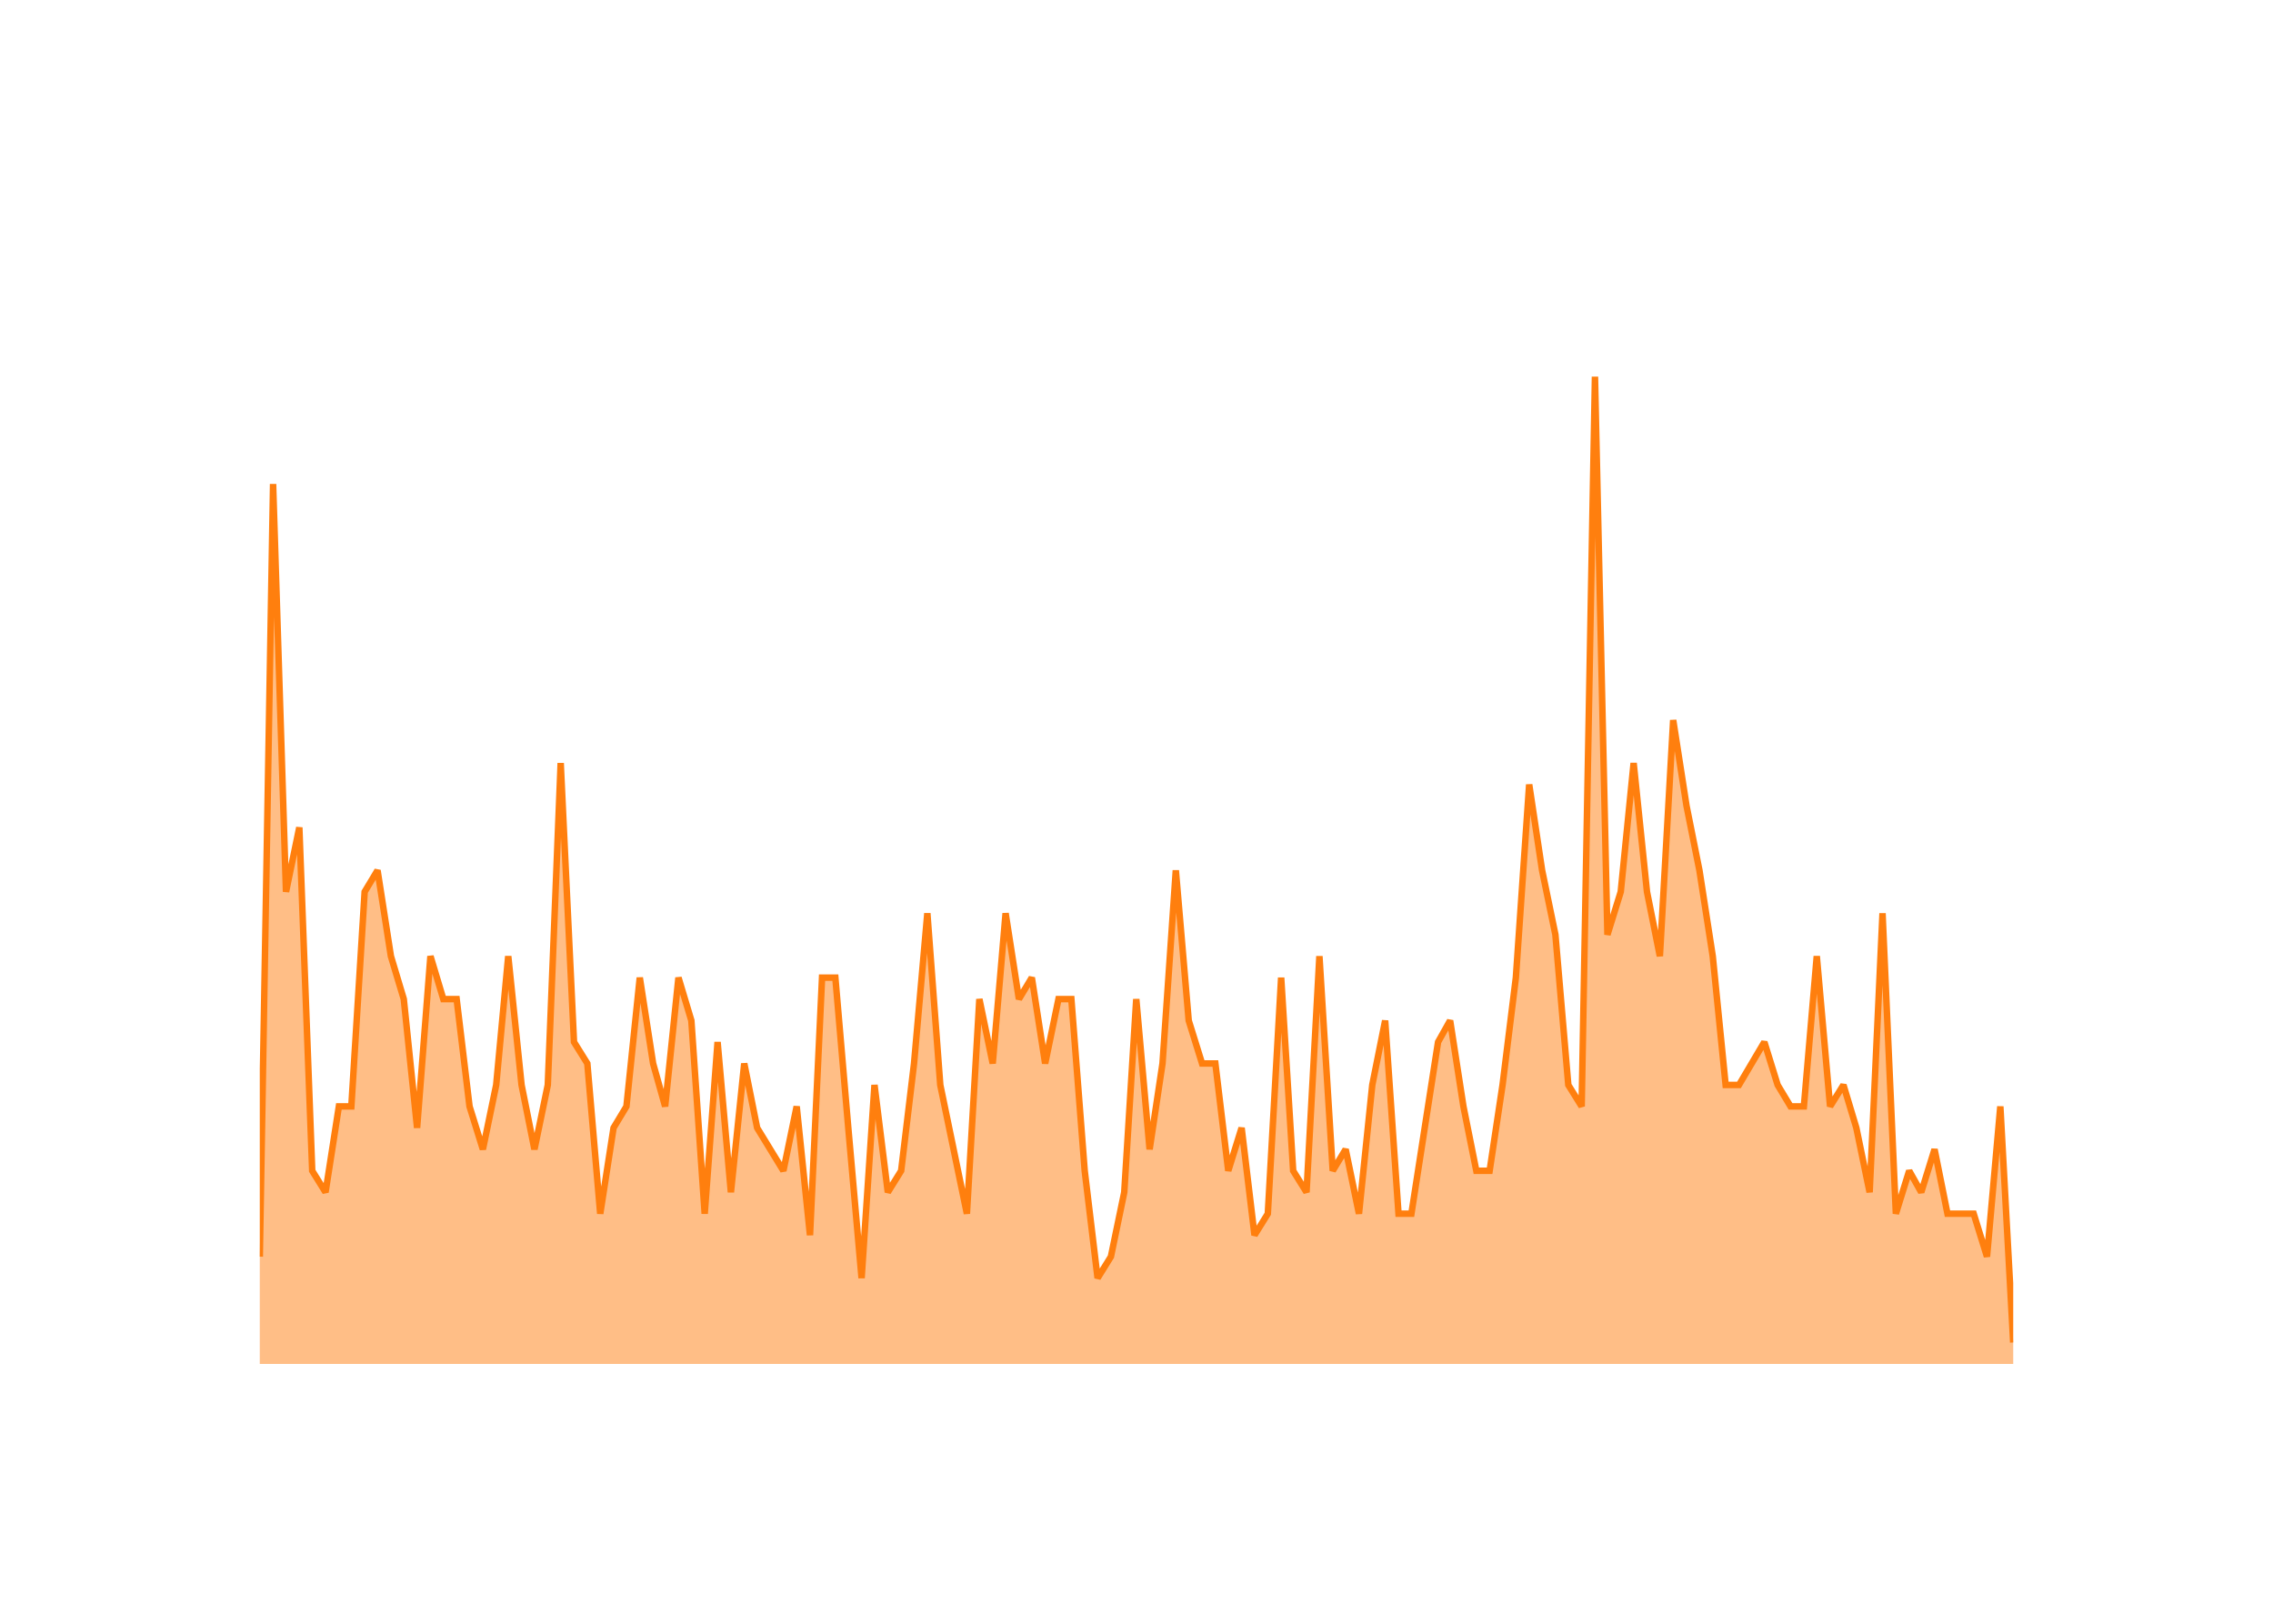
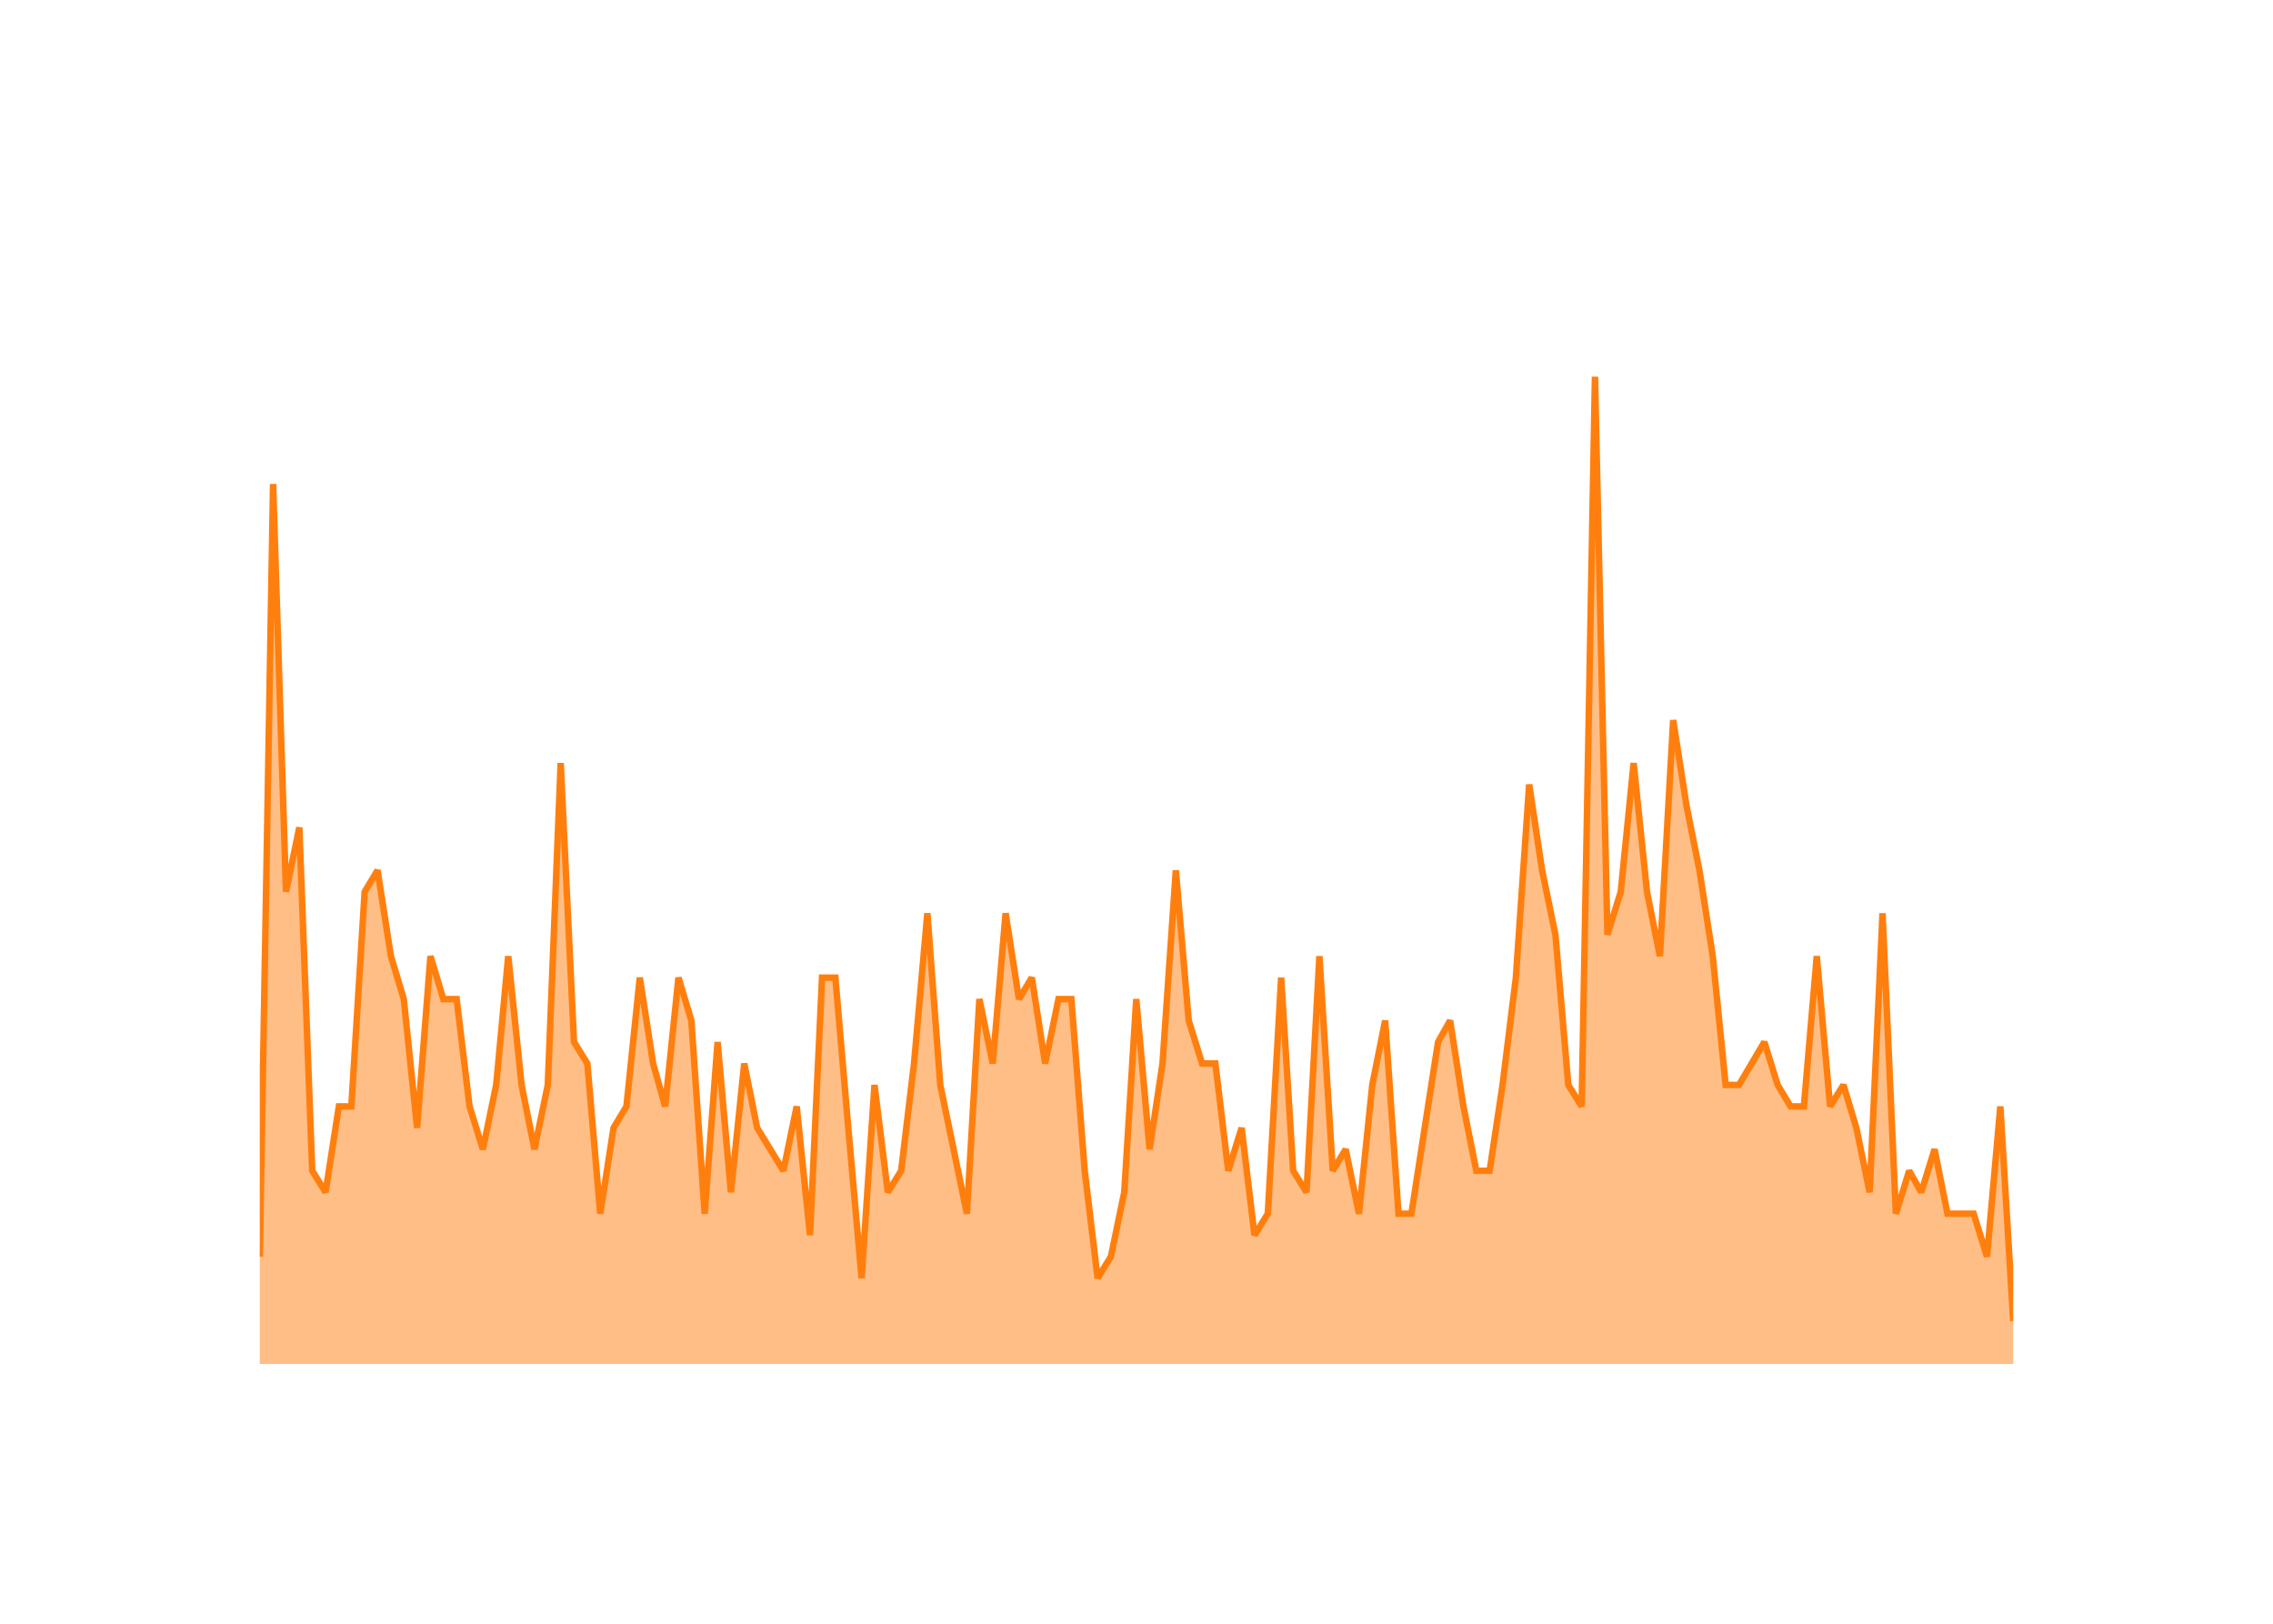
<svg xmlns="http://www.w3.org/2000/svg" class="main-svg" width="700" height="500" style="" viewBox="0 0 700 500">
  <rect x="0" y="0" width="700" height="500" style="fill: rgb(0, 0, 0); fill-opacity: 0;" />
-   <defs id="defs-487364">
+   <defs id="defs-952622">
    <g class="clips">
-       <clipPath id="clip487364xyplot" class="plotclip">
+       <clipPath id="clip952622xyplot" class="plotclip">
        <rect width="540" height="320" />
      </clipPath>
-       <clipPath class="axesclip" id="clip487364x">
+       <clipPath class="axesclip" id="clip952622x">
        <rect x="80" y="0" width="540" height="500" />
      </clipPath>
-       <clipPath class="axesclip" id="clip487364y">
+       <clipPath class="axesclip" id="clip952622y">
        <rect x="0" y="100" width="700" height="320" />
      </clipPath>
-       <clipPath class="axesclip" id="clip487364xy">
+       <clipPath class="axesclip" id="clip952622xy">
        <rect x="80" y="100" width="540" height="320" />
      </clipPath>
    </g>
    <g class="gradients" />
    <g class="patterns" />
  </defs>
  <g class="bglayer">
    <rect class="bg" x="80" y="100" width="540" height="320" style="fill: rgb(0, 0, 0); fill-opacity: 0; stroke-width: 0;" />
  </g>
  <g class="layer-below">
    <g class="imagelayer" />
    <g class="shapelayer" />
  </g>
  <g class="cartesianlayer">
    <g class="subplot xy">
      <g class="layer-subplot">
        <g class="shapelayer" />
        <g class="imagelayer" />
      </g>
      <g class="minor-gridlayer">
        <g class="x" />
        <g class="y" />
      </g>
      <g class="gridlayer">
        <g class="x">
          <path class="xgrid crisp" transform="translate(100.25,0)" d="M0,100v320" style="stroke: rgb(255, 255, 255); stroke-opacity: 1; stroke-width: 1px;" />
          <path class="xgrid crisp" transform="translate(197.03,0)" d="M0,100v320" style="stroke: rgb(255, 255, 255); stroke-opacity: 1; stroke-width: 1px;" />
          <path class="xgrid crisp" transform="translate(293.67,0)" d="M0,100v320" style="stroke: rgb(255, 255, 255); stroke-opacity: 1; stroke-width: 1px;" />
          <path class="xgrid crisp" transform="translate(390.44,0)" d="M0,100v320" style="stroke: rgb(255, 255, 255); stroke-opacity: 1; stroke-width: 1px;" />
          <path class="xgrid crisp" transform="translate(487.09,0)" d="M0,100v320" style="stroke: rgb(255, 255, 255); stroke-opacity: 1; stroke-width: 1px;" />
          <path class="xgrid crisp" transform="translate(583.86,0)" d="M0,100v320" style="stroke: rgb(255, 255, 255); stroke-opacity: 1; stroke-width: 1px;" />
        </g>
        <g class="y">
          <path class="ygrid crisp" transform="translate(0,353.91)" d="M80,0h540" style="stroke: rgb(255, 255, 255); stroke-opacity: 1; stroke-width: 1px;" />
          <path class="ygrid crisp" transform="translate(0,287.83)" d="M80,0h540" style="stroke: rgb(255, 255, 255); stroke-opacity: 1; stroke-width: 1px;" />
          <path class="ygrid crisp" transform="translate(0,221.74)" d="M80,0h540" style="stroke: rgb(255, 255, 255); stroke-opacity: 1; stroke-width: 1px;" />
          <path class="ygrid crisp" transform="translate(0,155.65)" d="M80,0h540" style="stroke: rgb(255, 255, 255); stroke-opacity: 1; stroke-width: 1px;" />
        </g>
      </g>
      <g class="zerolinelayer">
        <path class="yzl zl crisp" transform="translate(0,420)" d="M80,0h540" style="stroke: rgb(255, 255, 255); stroke-opacity: 1; stroke-width: 2px;" />
      </g>
      <g class="layer-between">
        <g class="shapelayer" />
        <g class="imagelayer" />
      </g>
      <path class="xlines-below" />
      <path class="ylines-below" />
      <g class="overlines-below" />
      <g class="xaxislayer-below" />
      <g class="yaxislayer-below" />
      <g class="overaxes-below" />
      <g class="overplot">
-         <g class="xy" transform="translate(80,100)" clip-path="url(#clip487364xyplot)">
+         <g class="xy" transform="translate(80,100)" clip-path="url(#clip952622xyplot)">
          <g class="scatterlayer mlayer">
-             <g class="trace scatter trace9cb8d5" style="stroke-miterlimit: 2;">
+             <g class="trace scatter trace488f7e" style="stroke-miterlimit: 2;">
              <g class="fills">
                <g>
-                   <path class="js-fill" d="M540,320L0,320L0,286.96L4.1,49.04L8.08,174.61L12.18,154.78L16.15,260.52L20.25,267.13L24.36,240.7L28.2,240.7L32.3,174.61L36.27,168L40.38,194.43L44.35,207.65L48.45,247.3L52.56,194.43L56.53,207.65L60.63,207.65L64.6,240.7L68.71,253.91L72.81,234.09L76.52,194.43L80.62,234.09L84.59,253.91L88.7,234.09L92.67,134.96L96.77,220.87L100.88,227.48L104.85,273.74L108.95,247.3L112.92,240.7L117.03,201.04L121.13,227.48L124.84,240.7L128.94,201.04L132.91,214.26L137.02,273.74L140.99,220.87L145.09,267.13L149.2,227.48L153.17,247.3L161.25,260.52L165.35,240.7L169.45,280.35L173.16,201.04L177.26,201.04L181.24,247.3L185.34,293.57L189.31,234.09L193.42,267.13L197.52,260.52L201.49,227.48L205.59,181.22L209.57,234.09L213.67,253.91L217.77,273.74L221.61,207.65L225.72,227.48L229.69,181.22L233.79,207.65L237.76,201.04L241.87,227.48L245.97,207.65L249.94,207.65L254.05,260.52L258.02,293.57L262.12,286.96L266.23,267.13L269.93,207.65L274.04,253.91L278.01,227.48L282.11,168L286.08,214.26L290.19,227.48L294.29,227.48L298.26,260.52L302.37,247.3L306.34,280.35L310.44,273.74L314.55,201.04L318.25,260.52L322.36,267.13L326.33,194.43L330.43,260.52L334.41,253.91L338.51,273.74L342.61,234.09L346.58,214.26L350.69,273.74L354.66,273.74L358.76,247.3L362.87,220.87L366.58,214.26L370.68,240.7L374.65,260.52L378.75,260.52L382.73,234.09L386.83,201.04L390.93,141.57L394.91,168L399.01,187.83L402.98,234.09L407.09,240.7L411.19,16L415.03,187.83L419.13,174.61L423.1,134.96L427.21,174.61L431.18,194.43L435.28,121.74L439.39,148.17L443.36,168L447.46,194.43L451.43,234.09L455.54,234.09L463.35,220.87L467.45,234.09L471.42,240.7L475.53,240.7L479.5,194.43L483.6,240.7L487.71,234.09L491.68,247.3L495.78,267.13L499.75,181.22L503.86,273.74L507.96,260.52L511.67,267.13L515.77,253.91L519.75,273.74L527.82,273.74L531.92,286.96L536.03,240.7L540,313.39" style="fill: rgb(255, 127, 14); fill-opacity: 0.5; stroke-width: 0;" />
+                   <path class="js-fill" d="M540,320L0,320L0,286.96L4.1,49.04L8.08,174.61L12.18,154.78L16.15,260.52L20.25,267.13L24.36,240.7L28.2,240.7L32.3,174.61L36.27,168L40.38,194.43L44.35,207.65L48.45,247.3L52.56,194.43L56.53,207.65L60.63,207.65L64.6,240.7L68.71,253.91L72.81,234.09L76.52,194.43L80.62,234.09L84.59,253.91L88.7,234.09L92.67,134.96L96.77,220.87L100.88,227.48L104.85,273.74L108.95,247.3L112.92,240.7L117.03,201.04L121.13,227.48L124.84,240.7L128.94,201.04L132.91,214.26L137.02,273.74L140.99,220.87L145.09,267.13L149.2,227.48L153.17,247.3L161.25,260.52L165.35,240.7L169.45,280.35L173.16,201.04L177.26,201.04L181.24,247.3L185.34,293.57L189.31,234.09L193.42,267.13L197.52,260.52L201.49,227.48L205.59,181.22L209.57,234.09L213.67,253.91L217.77,273.74L221.61,207.65L225.72,227.48L229.69,181.22L233.79,207.65L237.76,201.04L241.87,227.48L245.97,207.65L249.94,207.65L254.05,260.52L258.02,293.57L262.12,286.96L266.23,267.13L269.93,207.65L274.04,253.91L278.01,227.48L282.11,168L286.08,214.26L290.19,227.48L294.29,227.48L298.26,260.52L302.37,247.3L306.34,280.35L310.44,273.74L314.55,201.04L318.25,260.52L322.36,267.13L326.33,194.43L330.43,260.52L334.41,253.91L338.51,273.74L342.61,234.09L346.58,214.26L350.69,273.74L354.66,273.74L358.76,247.3L362.87,220.87L366.58,214.26L370.68,240.7L374.65,260.52L378.75,260.52L382.73,234.09L386.83,201.04L390.93,141.57L394.91,168L399.01,187.83L402.98,234.09L407.09,240.7L411.19,16L415.03,187.83L419.13,174.61L423.1,134.96L427.21,174.61L431.18,194.43L435.28,121.74L439.39,148.17L443.36,168L447.46,194.43L451.43,234.09L455.54,234.09L463.35,220.87L467.45,234.09L471.42,240.7L475.53,240.7L479.5,194.43L483.6,240.7L487.71,234.09L491.68,247.3L495.78,267.13L499.75,181.22L503.86,273.74L507.96,260.52L511.67,267.13L515.77,253.91L519.75,273.74L527.82,273.74L531.92,286.96L536.03,240.7L540,306.78" style="fill: rgb(255, 127, 14); fill-opacity: 0.5; stroke-width: 0;" />
                </g>
              </g>
              <g class="errorbars" />
              <g class="lines">
-                 <path class="js-line" d="M0,286.96L4.1,49.04L8.08,174.61L12.18,154.78L16.15,260.52L20.25,267.13L24.36,240.7L28.2,240.7L32.3,174.61L36.27,168L40.38,194.43L44.35,207.65L48.45,247.3L52.56,194.43L56.53,207.65L60.63,207.65L64.6,240.7L68.71,253.91L72.81,234.09L76.52,194.43L80.62,234.09L84.59,253.91L88.7,234.09L92.67,134.96L96.77,220.87L100.88,227.48L104.85,273.74L108.95,247.3L112.92,240.7L117.03,201.04L121.13,227.48L124.84,240.7L128.94,201.04L132.91,214.26L137.02,273.74L140.99,220.87L145.09,267.13L149.2,227.48L153.17,247.3L161.25,260.52L165.35,240.7L169.45,280.35L173.16,201.04L177.26,201.04L181.24,247.3L185.34,293.57L189.31,234.09L193.42,267.13L197.52,260.52L201.49,227.48L205.59,181.22L209.57,234.09L213.67,253.91L217.77,273.74L221.61,207.65L225.72,227.48L229.69,181.22L233.79,207.65L237.76,201.04L241.87,227.48L245.97,207.65L249.94,207.65L254.05,260.52L258.02,293.57L262.12,286.96L266.23,267.13L269.93,207.65L274.04,253.91L278.01,227.48L282.11,168L286.08,214.26L290.19,227.48L294.29,227.48L298.26,260.52L302.37,247.3L306.34,280.35L310.44,273.74L314.55,201.04L318.25,260.52L322.36,267.13L326.33,194.43L330.43,260.52L334.41,253.91L338.51,273.74L342.61,234.09L346.58,214.26L350.69,273.74L354.66,273.74L358.76,247.3L362.87,220.87L366.58,214.26L370.68,240.7L374.65,260.52L378.75,260.52L382.73,234.09L386.83,201.04L390.93,141.57L394.91,168L399.01,187.83L402.98,234.09L407.09,240.7L411.19,16L415.03,187.83L419.13,174.61L423.1,134.96L427.21,174.61L431.18,194.43L435.28,121.74L439.39,148.17L443.36,168L447.46,194.43L451.43,234.09L455.54,234.09L463.35,220.87L467.45,234.09L471.42,240.7L475.53,240.7L479.5,194.43L483.6,240.7L487.71,234.09L491.68,247.3L495.78,267.13L499.75,181.22L503.86,273.74L507.96,260.52L511.67,267.13L515.77,253.91L519.75,273.74L527.82,273.74L531.92,286.96L536.03,240.7L540,313.39" style="vector-effect: none; fill: none; stroke: rgb(255, 127, 14); stroke-opacity: 1; stroke-width: 2px; opacity: 1;" />
+                 <path class="js-line" d="M0,286.96L4.1,49.04L8.08,174.61L12.18,154.78L16.15,260.52L20.25,267.13L24.36,240.7L28.2,240.7L32.3,174.61L36.27,168L40.38,194.43L44.35,207.65L48.45,247.3L52.56,194.43L56.53,207.65L60.63,207.65L64.6,240.7L68.71,253.91L72.81,234.09L76.52,194.43L80.62,234.09L84.59,253.91L88.7,234.09L92.67,134.96L96.77,220.87L100.88,227.48L104.85,273.74L108.95,247.3L112.92,240.7L117.03,201.04L121.13,227.48L124.84,240.7L128.94,201.04L132.91,214.26L137.02,273.74L140.99,220.87L145.09,267.13L149.2,227.48L153.17,247.3L161.25,260.52L165.35,240.7L169.45,280.35L173.16,201.04L177.26,201.04L181.24,247.3L185.34,293.57L189.31,234.09L193.42,267.13L197.52,260.52L201.49,227.48L205.59,181.22L209.57,234.09L213.67,253.91L217.77,273.74L221.61,207.65L225.72,227.48L229.69,181.22L233.79,207.65L237.76,201.04L241.87,227.48L245.97,207.65L249.94,207.65L254.05,260.52L258.02,293.57L262.12,286.96L266.23,267.13L269.93,207.65L274.04,253.91L278.01,227.48L282.11,168L286.08,214.26L290.19,227.48L294.29,227.48L298.26,260.52L302.37,247.3L306.34,280.35L310.44,273.74L314.55,201.04L318.25,260.52L322.36,267.13L326.33,194.43L330.43,260.52L334.41,253.91L338.51,273.74L342.61,234.09L346.58,214.26L350.69,273.74L354.66,273.74L358.76,247.3L362.87,220.87L366.58,214.26L370.68,240.7L374.65,260.52L378.75,260.52L382.73,234.09L386.83,201.04L390.93,141.57L394.91,168L399.01,187.83L402.98,234.09L407.09,240.7L411.19,16L415.03,187.83L419.13,174.61L423.1,134.96L427.21,174.61L431.18,194.43L435.28,121.74L439.39,148.17L443.36,168L447.46,194.43L451.43,234.09L455.54,234.09L463.35,220.87L467.45,234.09L471.42,240.7L475.53,240.7L479.5,194.43L483.6,240.7L487.71,234.09L491.68,247.3L495.78,267.13L499.75,181.22L503.86,273.74L507.96,260.52L511.67,267.13L515.77,253.91L519.75,273.74L527.82,273.74L531.92,286.96L536.03,240.7L540,306.78" style="vector-effect: none; fill: none; stroke: rgb(255, 127, 14); stroke-opacity: 1; stroke-width: 2px; opacity: 1;" />
              </g>
              <g class="points" />
              <g class="text" />
            </g>
          </g>
        </g>
      </g>
      <g class="zerolinelayer-above" />
      <path class="xlines-above crisp" d="M0,0" style="fill: none;" />
      <path class="ylines-above crisp" d="M0,0" style="fill: none;" />
      <g class="overlines-above" />
      <g class="xaxislayer-above">
        <g class="xtick">
          <text text-anchor="middle" x="0" y="439" transform="translate(100.25,0)" style="font-family: 'Open Sans'; font-size: 18px; fill: rgb(255, 255, 255); fill-opacity: 1; white-space: pre;">2016</text>
        </g>
        <g class="xtick">
          <text text-anchor="middle" x="0" y="439" style="font-family: 'Open Sans'; font-size: 18px; fill: rgb(255, 255, 255); fill-opacity: 1; white-space: pre;" transform="translate(197.03,0)">2018</text>
        </g>
        <g class="xtick">
          <text text-anchor="middle" x="0" y="439" style="font-family: 'Open Sans'; font-size: 18px; fill: rgb(255, 255, 255); fill-opacity: 1; white-space: pre;" transform="translate(293.67,0)">2020</text>
        </g>
        <g class="xtick">
          <text text-anchor="middle" x="0" y="439" style="font-family: 'Open Sans'; font-size: 18px; fill: rgb(255, 255, 255); fill-opacity: 1; white-space: pre;" transform="translate(390.44,0)">2022</text>
        </g>
        <g class="xtick">
          <text text-anchor="middle" x="0" y="439" style="font-family: 'Open Sans'; font-size: 18px; fill: rgb(255, 255, 255); fill-opacity: 1; white-space: pre;" transform="translate(487.09,0)">2024</text>
        </g>
        <g class="xtick">
          <text text-anchor="middle" x="0" y="439" style="font-family: 'Open Sans'; font-size: 18px; fill: rgb(255, 255, 255); fill-opacity: 1; white-space: pre;" transform="translate(583.86,0)">2026</text>
        </g>
      </g>
      <g class="yaxislayer-above">
        <g class="ytick">
          <text text-anchor="end" x="79" y="6.3" transform="translate(0,420)" style="font-family: 'Open Sans'; font-size: 18px; fill: rgb(255, 255, 255); fill-opacity: 1; white-space: pre;">0</text>
        </g>
        <g class="ytick">
          <text text-anchor="end" x="79" y="6.3" style="font-family: 'Open Sans'; font-size: 18px; fill: rgb(255, 255, 255); fill-opacity: 1; white-space: pre;" transform="translate(0,353.91)">10</text>
        </g>
        <g class="ytick">
          <text text-anchor="end" x="79" y="6.3" style="font-family: 'Open Sans'; font-size: 18px; fill: rgb(255, 255, 255); fill-opacity: 1; white-space: pre;" transform="translate(0,287.83)">20</text>
        </g>
        <g class="ytick">
          <text text-anchor="end" x="79" y="6.3" style="font-family: 'Open Sans'; font-size: 18px; fill: rgb(255, 255, 255); fill-opacity: 1; white-space: pre;" transform="translate(0,221.74)">30</text>
        </g>
        <g class="ytick">
          <text text-anchor="end" x="79" y="6.3" style="font-family: 'Open Sans'; font-size: 18px; fill: rgb(255, 255, 255); fill-opacity: 1; white-space: pre;" transform="translate(0,155.65)">40</text>
        </g>
      </g>
      <g class="overaxes-above" />
    </g>
  </g>
  <g class="polarlayer" />
  <g class="smithlayer" />
  <g class="ternarylayer" />
  <g class="geolayer" />
  <g class="funnelarealayer" />
  <g class="pielayer" />
  <g class="iciclelayer" />
  <g class="treemaplayer" />
  <g class="sunburstlayer" />
  <g class="glimages" />
-   <defs id="topdefs-487364">
+   <defs id="topdefs-952622">
    <g class="clips" />
  </defs>
  <g class="layer-above">
    <g class="imagelayer" />
    <g class="shapelayer" />
  </g>
  <g class="infolayer">
    <g class="g-gtitle">
      <text class="gtitle" x="35" y="50" text-anchor="start" dy="0em" style="opacity: 1; font-family: 'Open Sans'; font-size: 25px; fill: rgb(255, 255, 255); fill-opacity: 1; white-space: pre;">MultiQC/MultiQC - New Issues Per Month</text>
    </g>
    <g class="g-xtitle">
      <text class="xtitle" x="350" y="472.9" text-anchor="middle" style="opacity: 1; font-family: 'Open Sans'; font-size: 22px; fill: rgb(255, 255, 255); fill-opacity: 1; white-space: pre;">Month</text>
    </g>
    <g class="g-ytitle">
      <text class="ytitle" transform="rotate(-90,38.8,260)" x="38.8" y="260" text-anchor="middle" style="opacity: 1; font-family: 'Open Sans'; font-size: 22px; fill: rgb(255, 255, 255); fill-opacity: 1; white-space: pre;">New Issues Created</text>
    </g>
  </g>
</svg>
